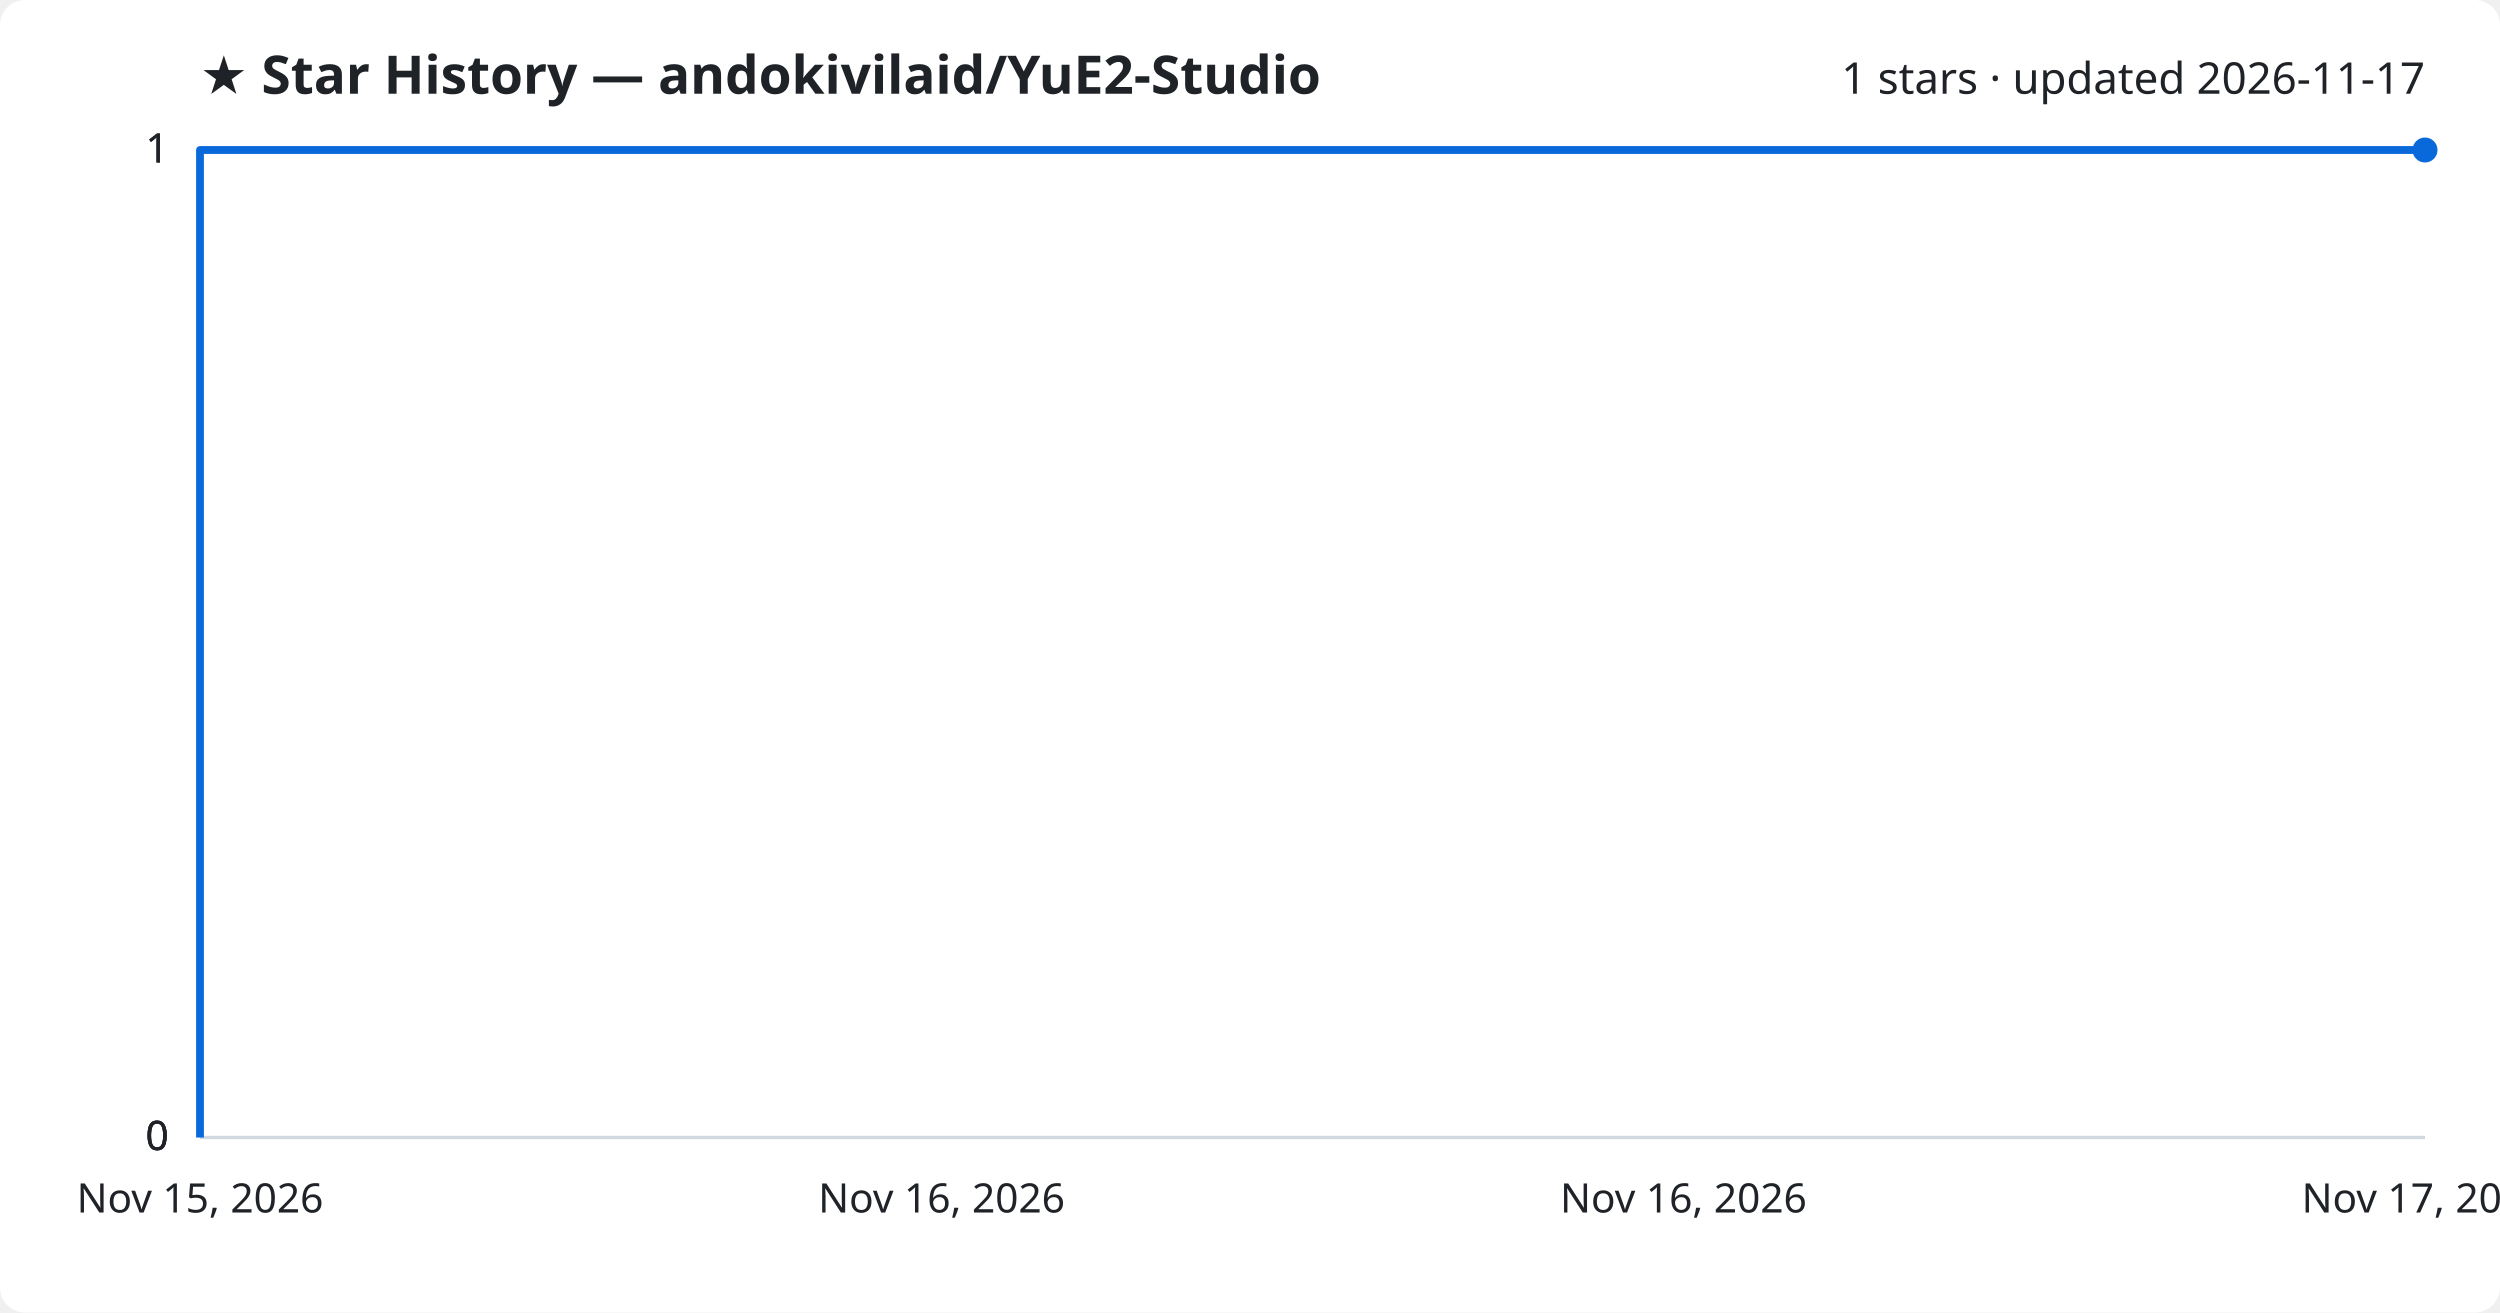
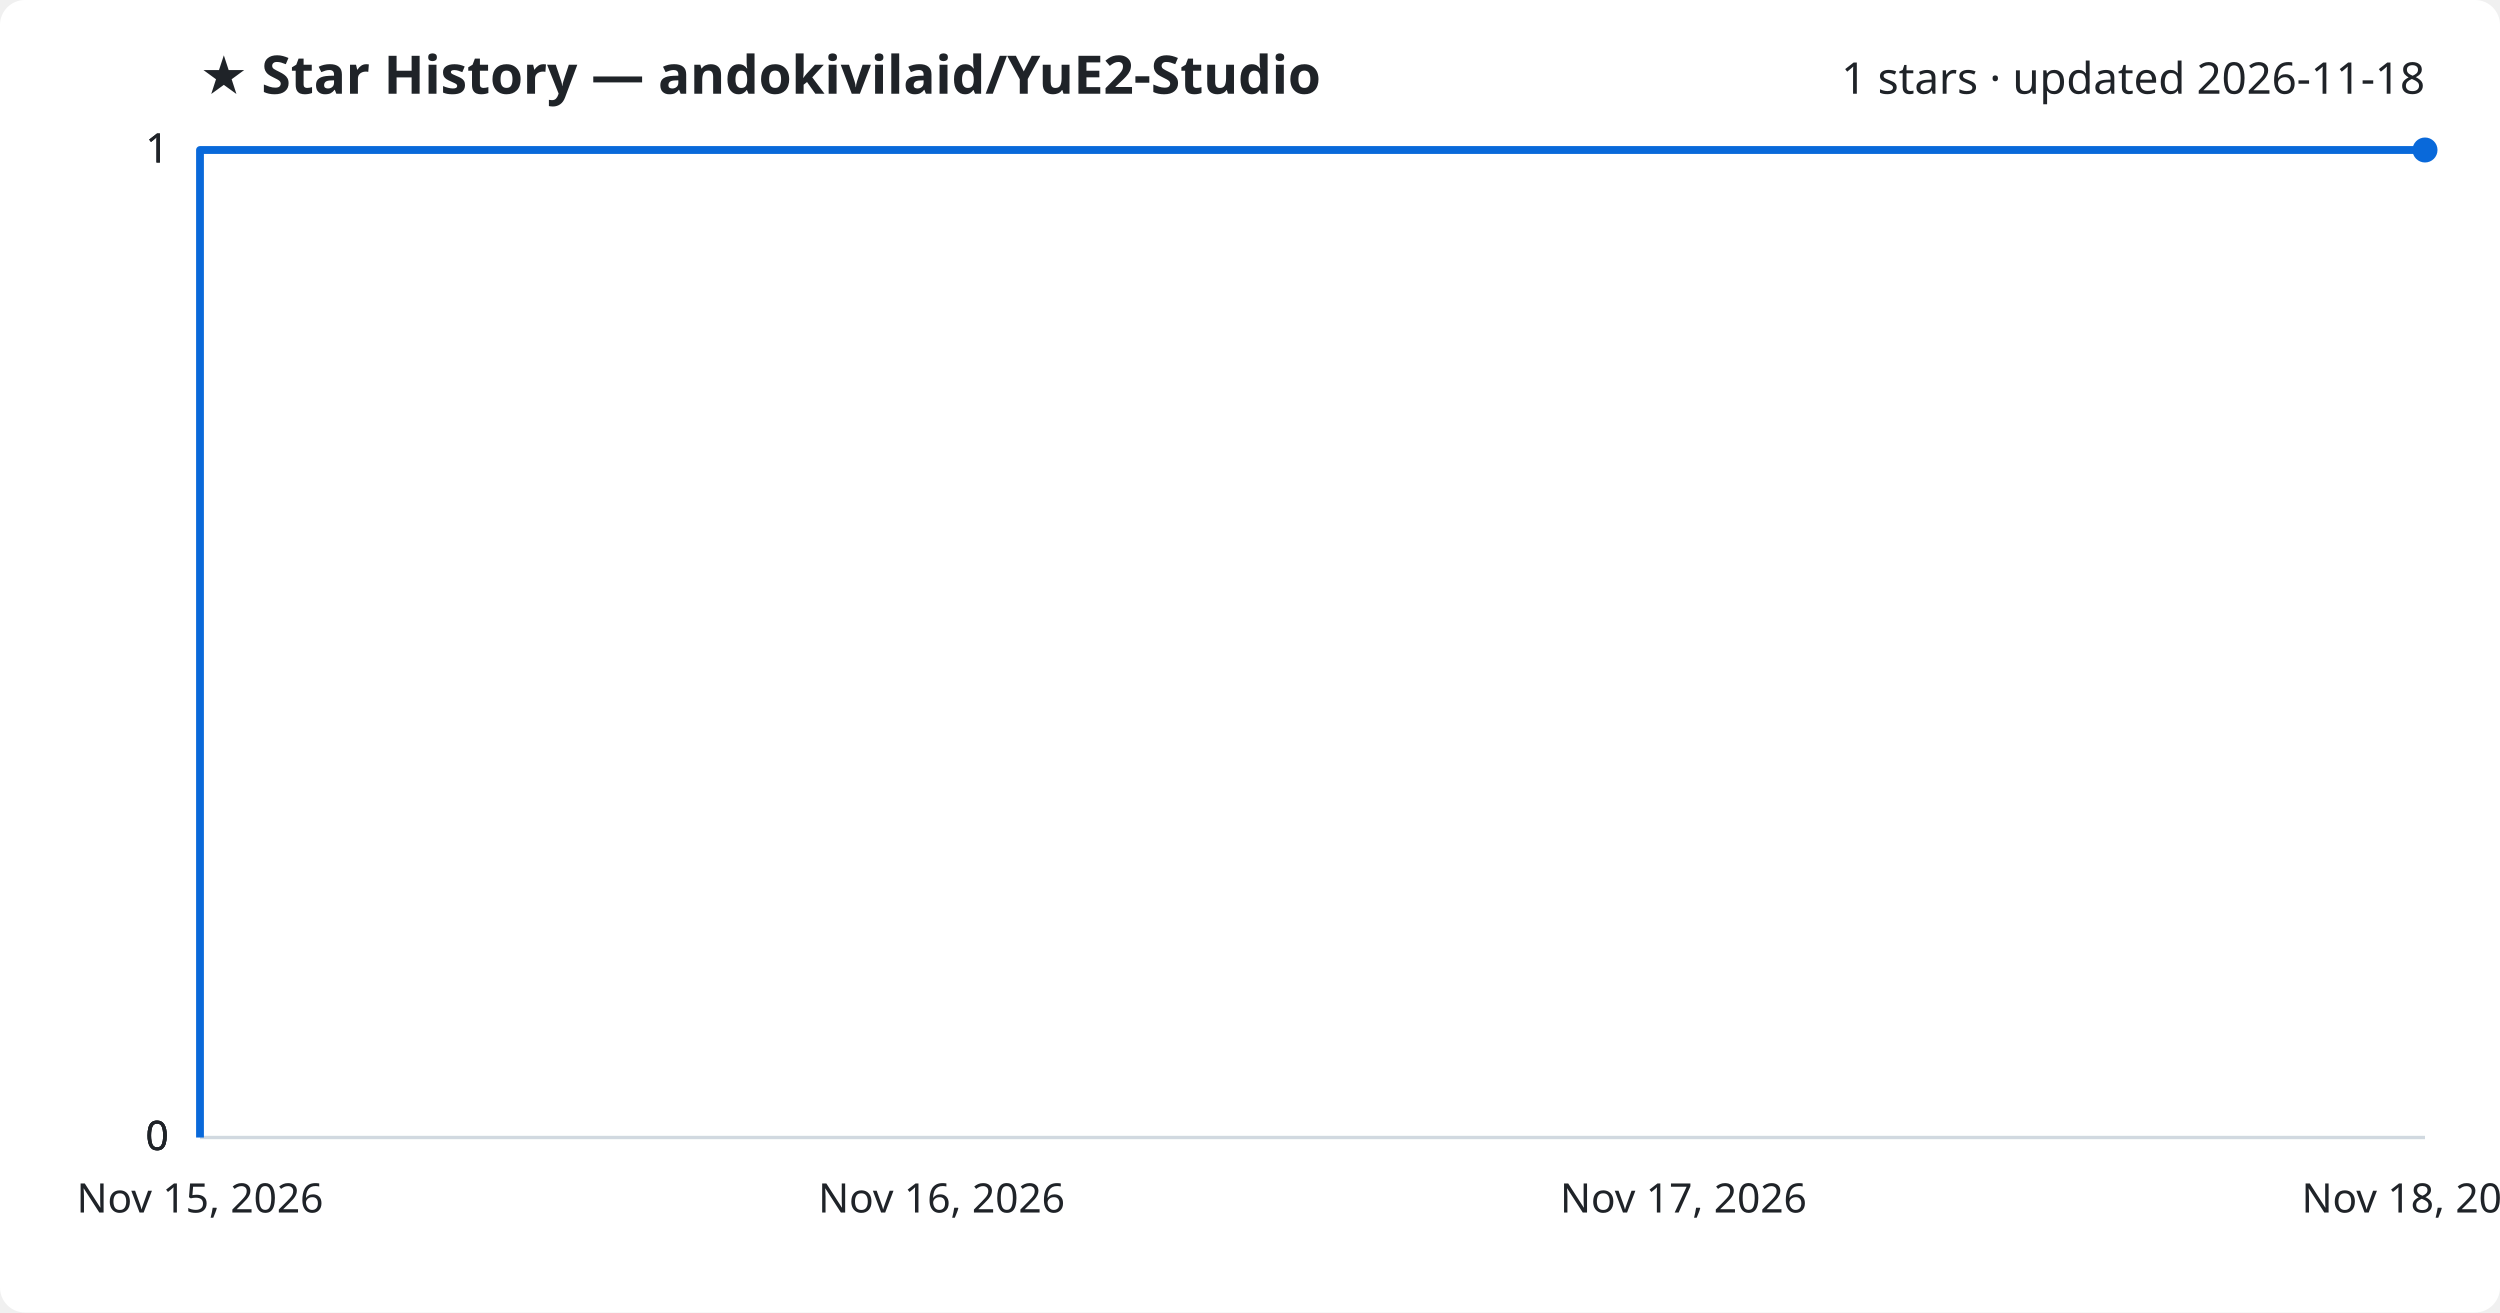
<svg xmlns="http://www.w3.org/2000/svg" viewBox="0 0 800 420" font-family="Segoe UI, sans-serif">
  <rect width="800" height="420" fill="#ffffff" rx="8" />
  <text x="64" y="30" fill="#1f2328" font-size="17" font-weight="700">★ Star History — andokivilaid/YuE2-Studio</text>
-   <text x="776" y="30" fill="#1f2328" font-size="14" text-anchor="end">1 stars · updated 2026-11-17</text>
+   <text x="776" y="30" fill="#1f2328" font-size="14" text-anchor="end">1 stars · updated 2026-11-18</text>
  <line x1="64" y1="364.0" x2="776" y2="364.0" stroke="#d1d9e0" stroke-width="1" />
  <text x="54" y="368.0" fill="#1f2328" font-size="13" text-anchor="end">0</text>
  <line x1="64" y1="364.0" x2="776" y2="364.0" stroke="#d1d9e0" stroke-width="1" />
  <text x="54" y="368.0" fill="#1f2328" font-size="13" text-anchor="end">0</text>
  <line x1="64" y1="364.0" x2="776" y2="364.0" stroke="#d1d9e0" stroke-width="1" />
  <text x="54" y="368.0" fill="#1f2328" font-size="13" text-anchor="end">0</text>
  <line x1="64" y1="48.0" x2="776" y2="48.0" stroke="#d1d9e0" stroke-width="1" />
  <text x="54" y="52.0" fill="#1f2328" font-size="13" text-anchor="end">1</text>
  <line x1="64" y1="48.0" x2="776" y2="48.0" stroke="#d1d9e0" stroke-width="1" />
  <text x="54" y="52.0" fill="#1f2328" font-size="13" text-anchor="end">1</text>
  <path d="M64.0,364.0 L64.0,48.0 L776.0,48.0" fill="none" stroke="#0969da" stroke-width="2.5" stroke-linejoin="round" />
  <circle cx="776.0" cy="48.0" r="4" fill="#0969da" />
  <text x="64.0" y="388" fill="#1f2328" font-size="13" text-anchor="middle">Nov 15, 2026</text>
  <text x="301.3" y="388" fill="#1f2328" font-size="13" text-anchor="middle">Nov 16, 2026</text>
-   <text x="538.7" y="388" fill="#1f2328" font-size="13" text-anchor="middle">Nov 16, 2026</text>
-   <text x="776.0" y="388" fill="#1f2328" font-size="13" text-anchor="middle">Nov 17, 2026</text>
+   <text x="538.7" y="388" fill="#1f2328" font-size="13" text-anchor="middle">Nov 17, 2026</text>
+   <text x="776.0" y="388" fill="#1f2328" font-size="13" text-anchor="middle">Nov 18, 2026</text>
</svg>
